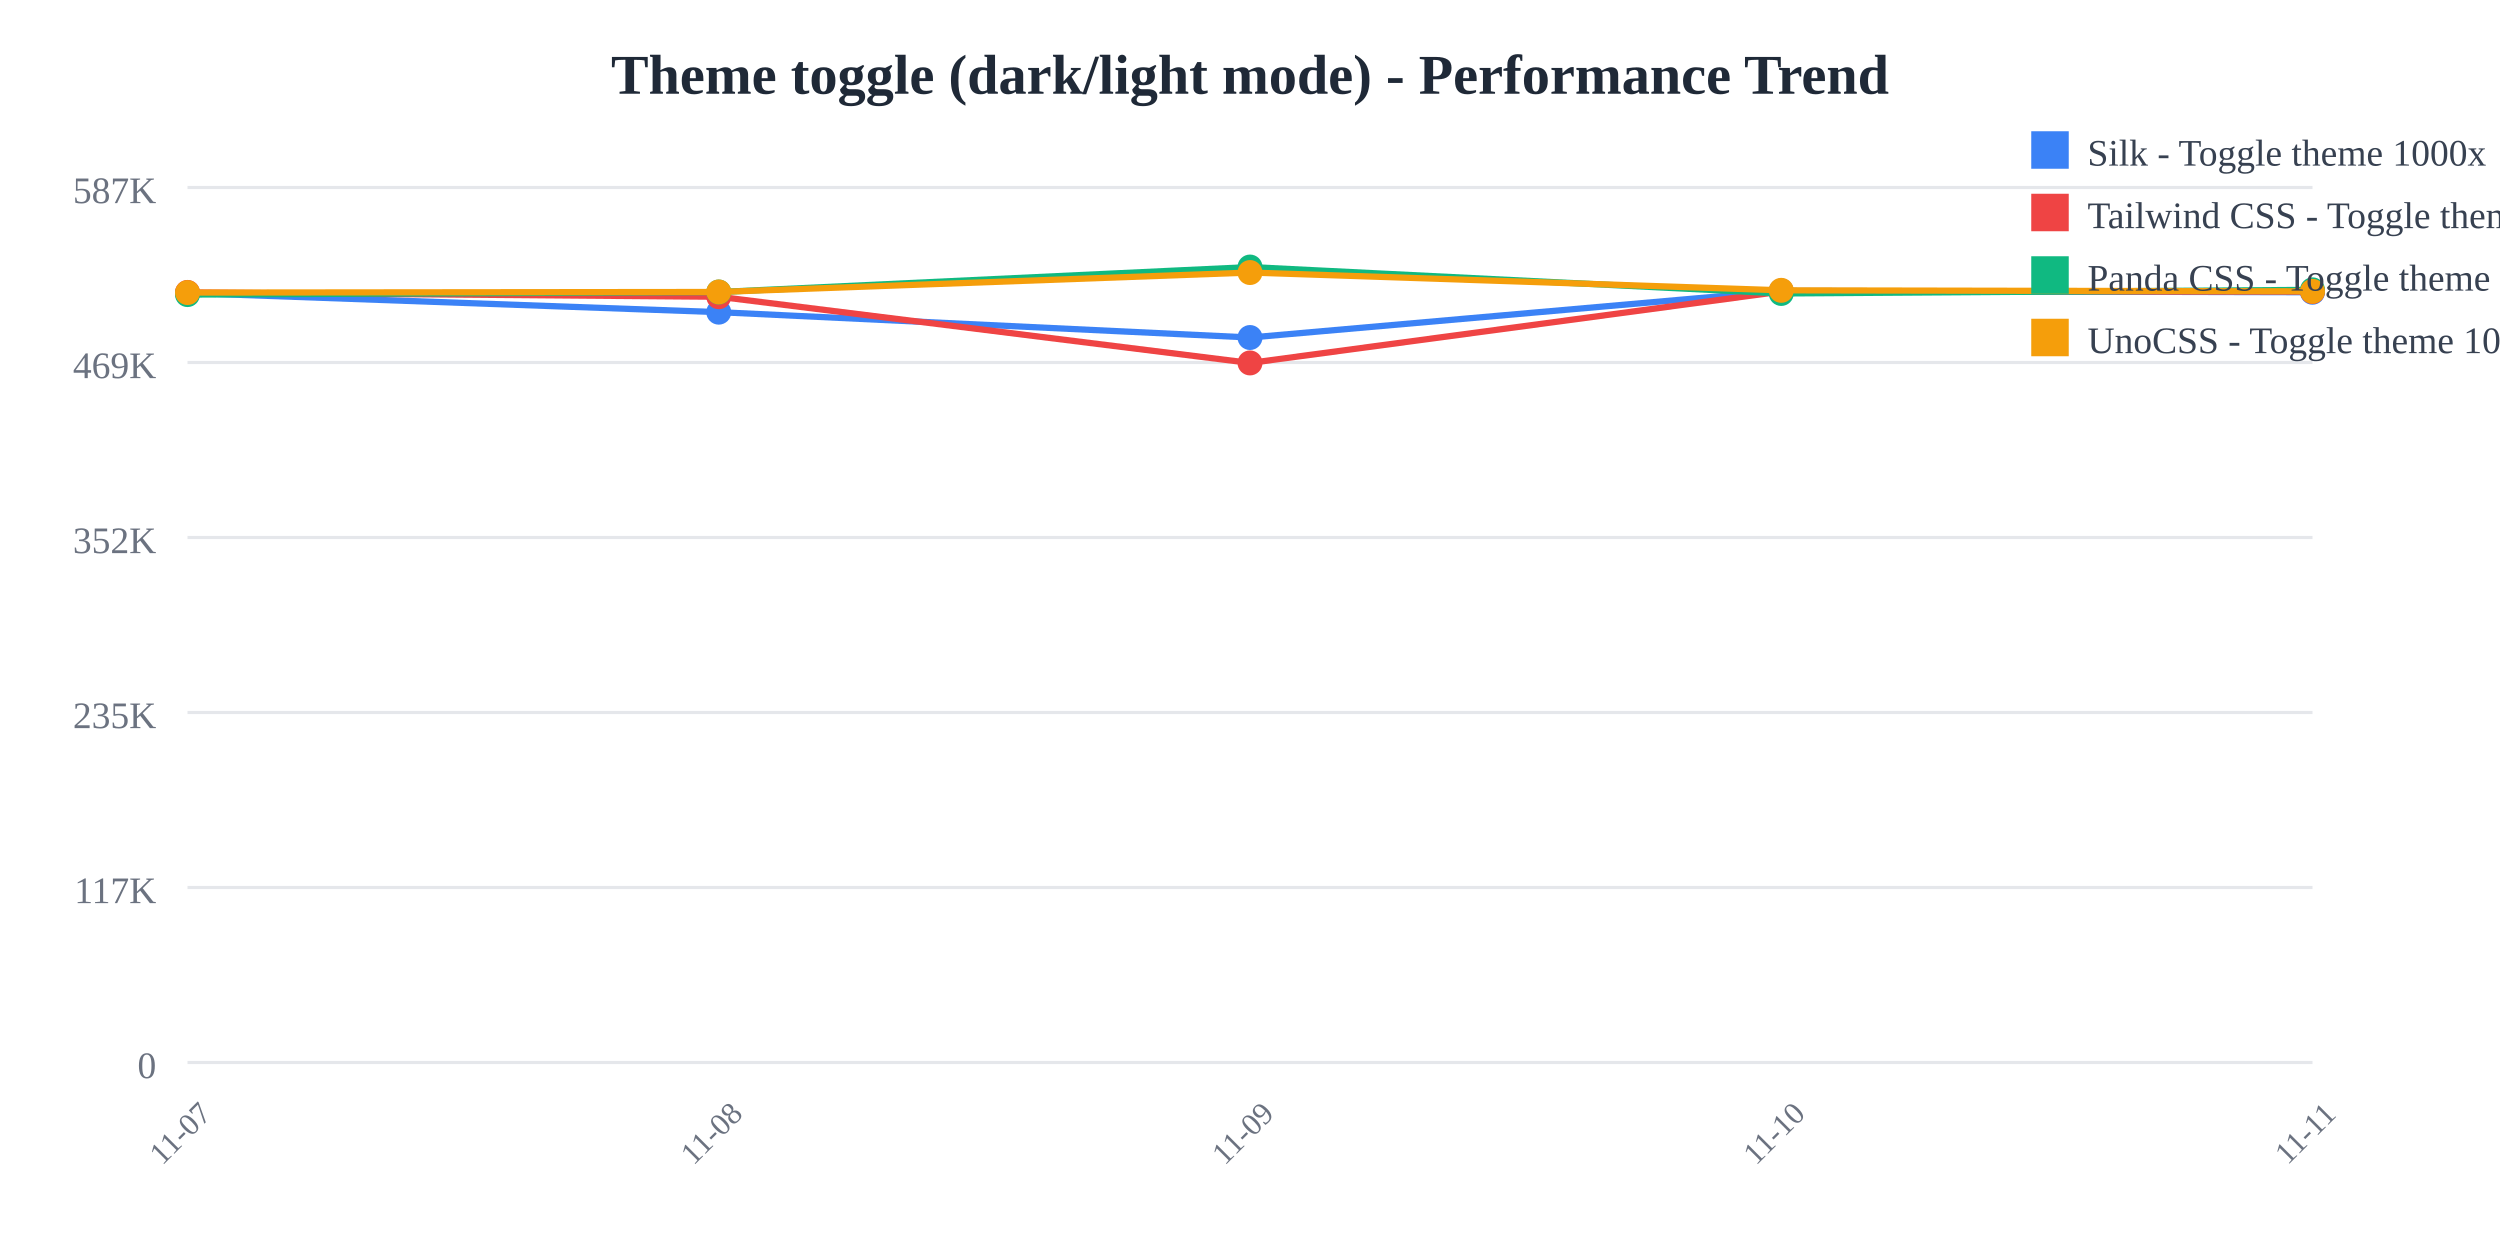
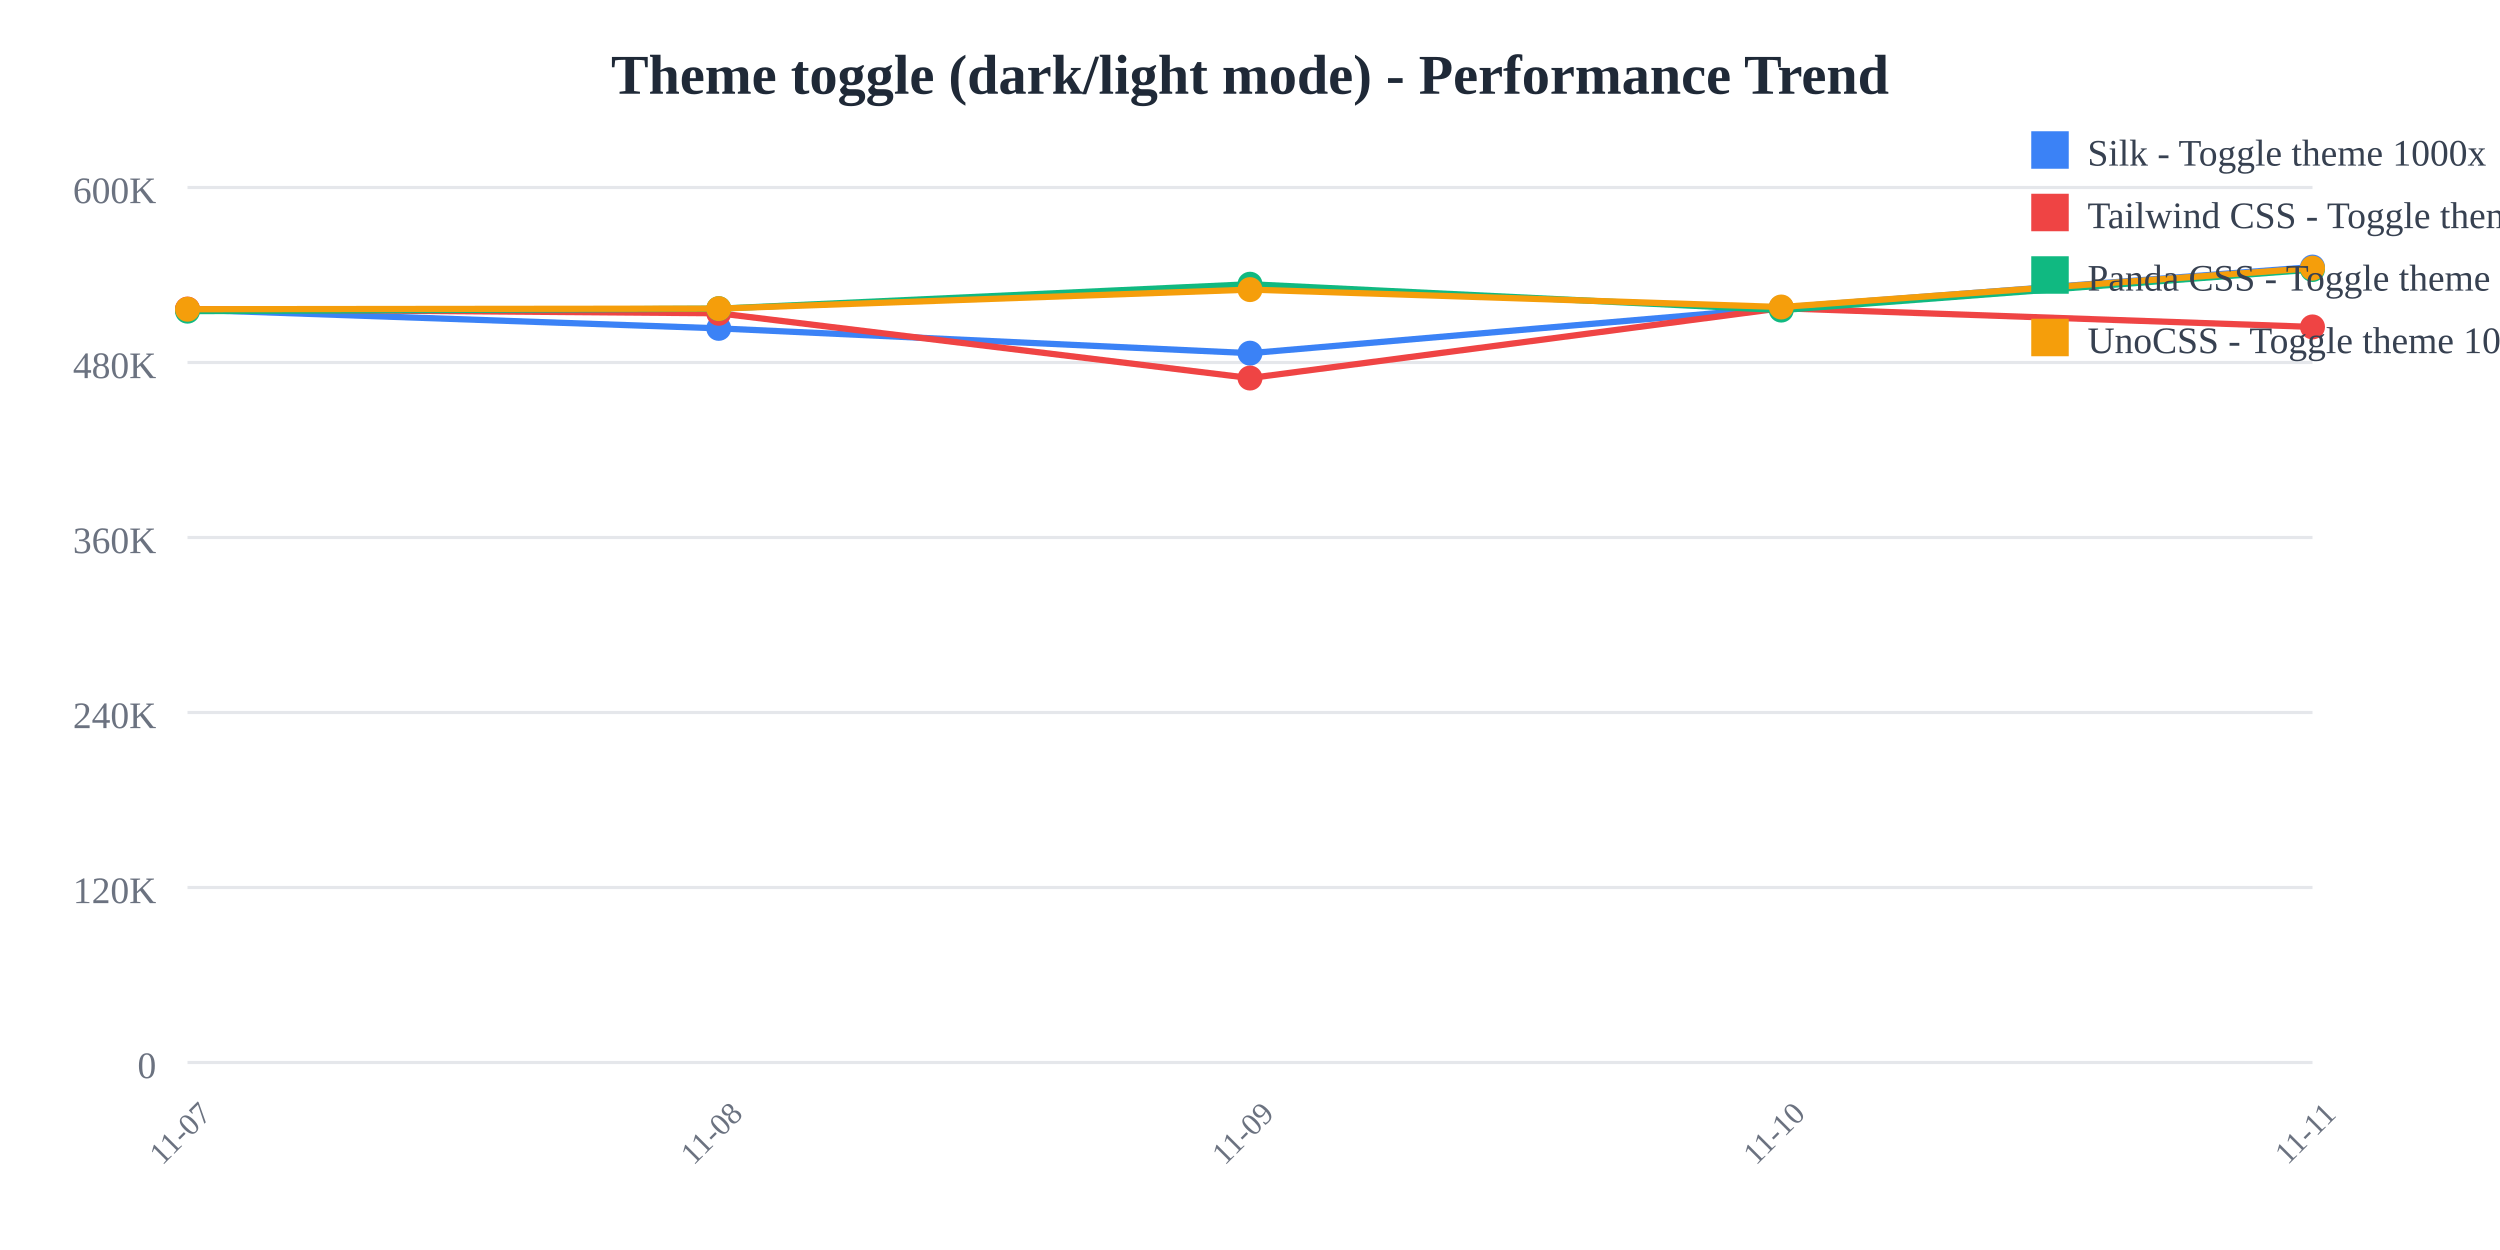
<svg xmlns="http://www.w3.org/2000/svg" width="800" height="400">
  <rect width="800" height="400" fill="white" />
  <text x="400" y="30" text-anchor="middle" font-size="18" font-weight="bold" fill="#1f2937">
    Theme toggle (dark/light mode) - Performance Trend
  </text>
  <line x1="60" y1="60" x2="740" y2="60" stroke="#e5e7eb" stroke-width="1" />
  <text x="50" y="65" text-anchor="end" font-size="12" fill="#6b7280">
-     587K
+     600K
  </text>
  <line x1="60" y1="116" x2="740" y2="116" stroke="#e5e7eb" stroke-width="1" />
  <text x="50" y="121" text-anchor="end" font-size="12" fill="#6b7280">
-     469K
+     480K
  </text>
  <line x1="60" y1="172" x2="740" y2="172" stroke="#e5e7eb" stroke-width="1" />
  <text x="50" y="177" text-anchor="end" font-size="12" fill="#6b7280">
-     352K
+     360K
  </text>
  <line x1="60" y1="228" x2="740" y2="228" stroke="#e5e7eb" stroke-width="1" />
  <text x="50" y="233" text-anchor="end" font-size="12" fill="#6b7280">
-     235K
+     240K
  </text>
  <line x1="60" y1="284" x2="740" y2="284" stroke="#e5e7eb" stroke-width="1" />
  <text x="50" y="289" text-anchor="end" font-size="12" fill="#6b7280">
-     117K
+     120K
  </text>
  <line x1="60" y1="340" x2="740" y2="340" stroke="#e5e7eb" stroke-width="1" />
  <text x="50" y="345" text-anchor="end" font-size="12" fill="#6b7280">
    0
  </text>
  <text x="60" y="365" text-anchor="middle" font-size="10" fill="#6b7280" transform="rotate(-45, 60, 365)">
    11-07
  </text>
  <text x="230" y="365" text-anchor="middle" font-size="10" fill="#6b7280" transform="rotate(-45, 230, 365)">
    11-08
  </text>
  <text x="400" y="365" text-anchor="middle" font-size="10" fill="#6b7280" transform="rotate(-45, 400, 365)">
    11-09
  </text>
  <text x="570" y="365" text-anchor="middle" font-size="10" fill="#6b7280" transform="rotate(-45, 570, 365)">
    11-10
  </text>
  <text x="740" y="365" text-anchor="middle" font-size="10" fill="#6b7280" transform="rotate(-45, 740, 365)">
    11-11
  </text>
-   <polyline points="60,93.763 230,99.89 400,108.006 570,93.083 740,93.517" fill="none" stroke="#3b82f6" stroke-width="2" />
-   <circle cx="60" cy="93.763" r="4" fill="#3b82f6" />
-   <circle cx="230" cy="99.89" r="4" fill="#3b82f6" />
-   <circle cx="400" cy="108.006" r="4" fill="#3b82f6" />
-   <circle cx="570" cy="93.083" r="4" fill="#3b82f6" />
-   <circle cx="740" cy="93.517" r="4" fill="#3b82f6" />
-   <polyline points="60,93.577 230,94.959 400,116.139 570,93.303 740,93.293" fill="none" stroke="#ef4444" stroke-width="2" />
-   <circle cx="60" cy="93.577" r="4" fill="#ef4444" />
-   <circle cx="230" cy="94.959" r="4" fill="#ef4444" />
-   <circle cx="400" cy="116.139" r="4" fill="#ef4444" />
-   <circle cx="570" cy="93.303" r="4" fill="#ef4444" />
-   <circle cx="740" cy="93.293" r="4" fill="#ef4444" />
-   <polyline points="60,94.265 230,93.45 400,85.455 570,93.91 740,92.751" fill="none" stroke="#10b981" stroke-width="2" />
-   <circle cx="60" cy="94.265" r="4" fill="#10b981" />
-   <circle cx="230" cy="93.45" r="4" fill="#10b981" />
-   <circle cx="400" cy="85.455" r="4" fill="#10b981" />
-   <circle cx="570" cy="93.91" r="4" fill="#10b981" />
-   <circle cx="740" cy="92.751" r="4" fill="#10b981" />
-   <polyline points="60,93.626 230,93.432 400,87.213 570,92.905 740,93.229" fill="none" stroke="#f59e0b" stroke-width="2" />
-   <circle cx="60" cy="93.626" r="4" fill="#f59e0b" />
-   <circle cx="230" cy="93.432" r="4" fill="#f59e0b" />
-   <circle cx="400" cy="87.213" r="4" fill="#f59e0b" />
-   <circle cx="570" cy="92.905" r="4" fill="#f59e0b" />
-   <circle cx="740" cy="93.229" r="4" fill="#f59e0b" />
+   <polyline points="60,99.083 230,105.077 400,113.018 570,98.417 740,85.455" fill="none" stroke="#3b82f6" stroke-width="2" />
+   <circle cx="60" cy="99.083" r="4" fill="#3b82f6" />
+   <circle cx="230" cy="105.077" r="4" fill="#3b82f6" />
+   <circle cx="400" cy="113.018" r="4" fill="#3b82f6" />
+   <circle cx="570" cy="98.417" r="4" fill="#3b82f6" />
+   <circle cx="740" cy="85.455" r="4" fill="#3b82f6" />
+   <polyline points="60,98.901 230,100.253 400,120.975 570,98.632 740,104.616" fill="none" stroke="#ef4444" stroke-width="2" />
+   <circle cx="60" cy="98.901" r="4" fill="#ef4444" />
+   <circle cx="230" cy="100.253" r="4" fill="#ef4444" />
+   <circle cx="400" cy="120.975" r="4" fill="#ef4444" />
+   <circle cx="570" cy="98.632" r="4" fill="#ef4444" />
+   <circle cx="740" cy="104.616" r="4" fill="#ef4444" />
+   <polyline points="60,99.574 230,98.776 400,90.953 570,99.226 740,86.25" fill="none" stroke="#10b981" stroke-width="2" />
+   <circle cx="60" cy="99.574" r="4" fill="#10b981" />
+   <circle cx="230" cy="98.776" r="4" fill="#10b981" />
+   <circle cx="400" cy="90.953" r="4" fill="#10b981" />
+   <circle cx="570" cy="99.226" r="4" fill="#10b981" />
+   <circle cx="740" cy="86.25" r="4" fill="#10b981" />
+   <polyline points="60,98.949 230,98.758 400,92.674 570,98.243 740,85.803" fill="none" stroke="#f59e0b" stroke-width="2" />
+   <circle cx="60" cy="98.949" r="4" fill="#f59e0b" />
+   <circle cx="230" cy="98.758" r="4" fill="#f59e0b" />
+   <circle cx="400" cy="92.674" r="4" fill="#f59e0b" />
+   <circle cx="570" cy="98.243" r="4" fill="#f59e0b" />
+   <circle cx="740" cy="85.803" r="4" fill="#f59e0b" />
  <rect x="650" y="42" width="12" height="12" fill="#3b82f6" />
  <text x="668" y="53" font-size="12" fill="#374151">Silk - Toggle theme 1000x</text>
  <rect x="650" y="62" width="12" height="12" fill="#ef4444" />
  <text x="668" y="73" font-size="12" fill="#374151">Tailwind CSS - Toggle theme 1000x</text>
  <rect x="650" y="82" width="12" height="12" fill="#10b981" />
  <text x="668" y="93" font-size="12" fill="#374151">Panda CSS - Toggle theme 1000x</text>
  <rect x="650" y="102" width="12" height="12" fill="#f59e0b" />
  <text x="668" y="113" font-size="12" fill="#374151">UnoCSS - Toggle theme 1000x</text>
</svg>
